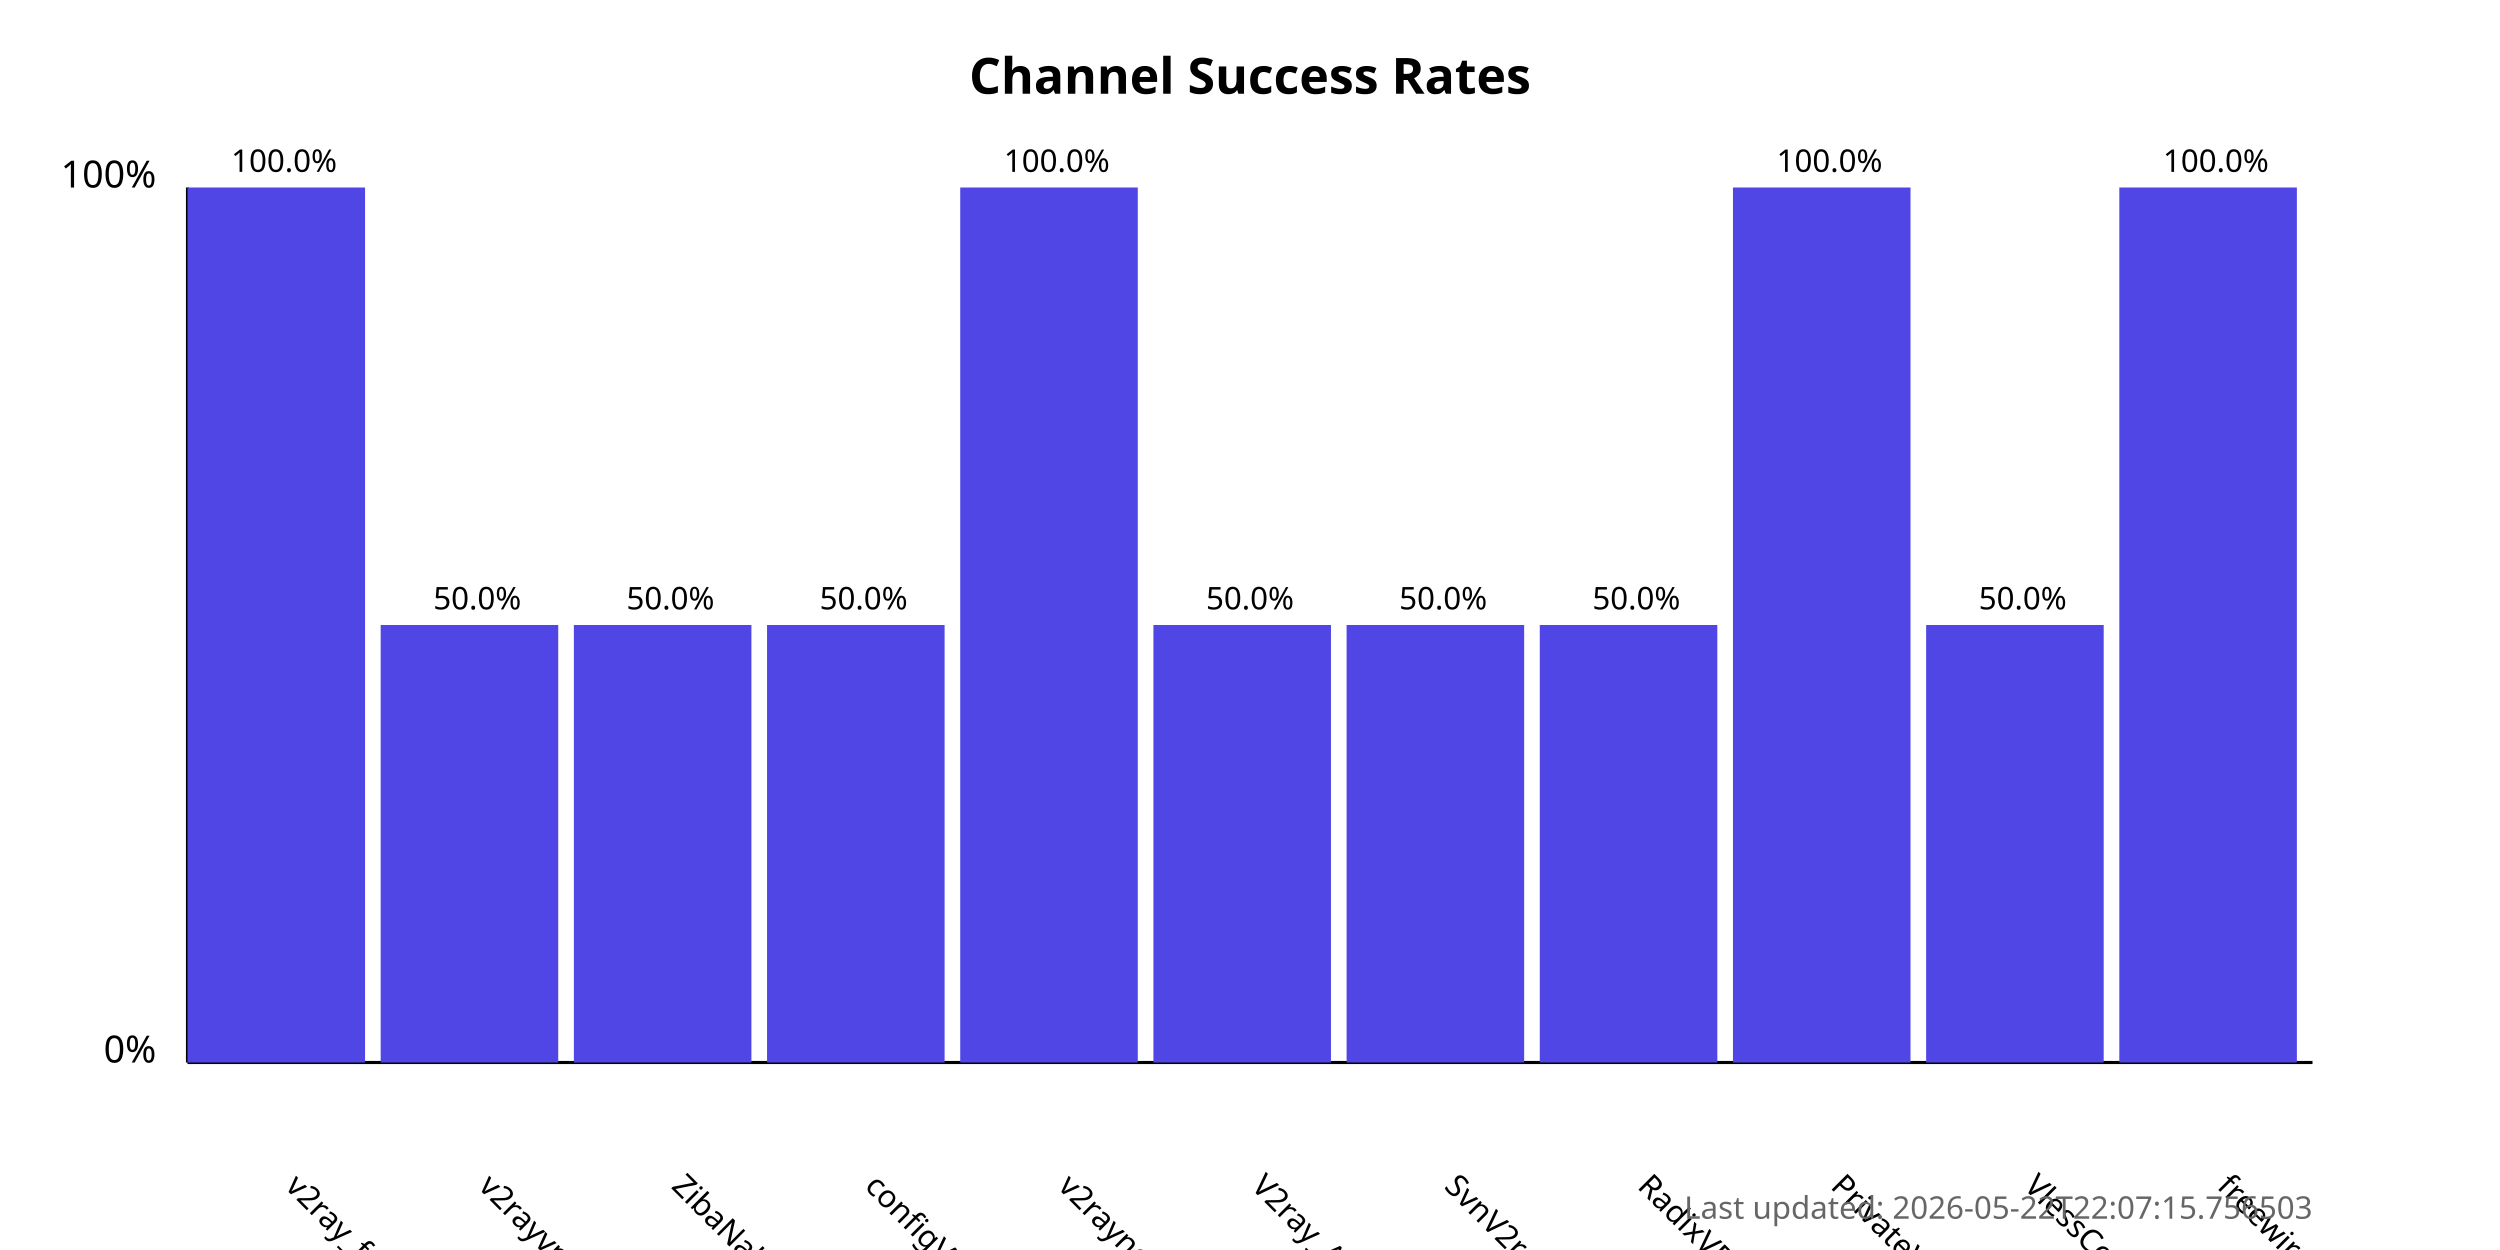
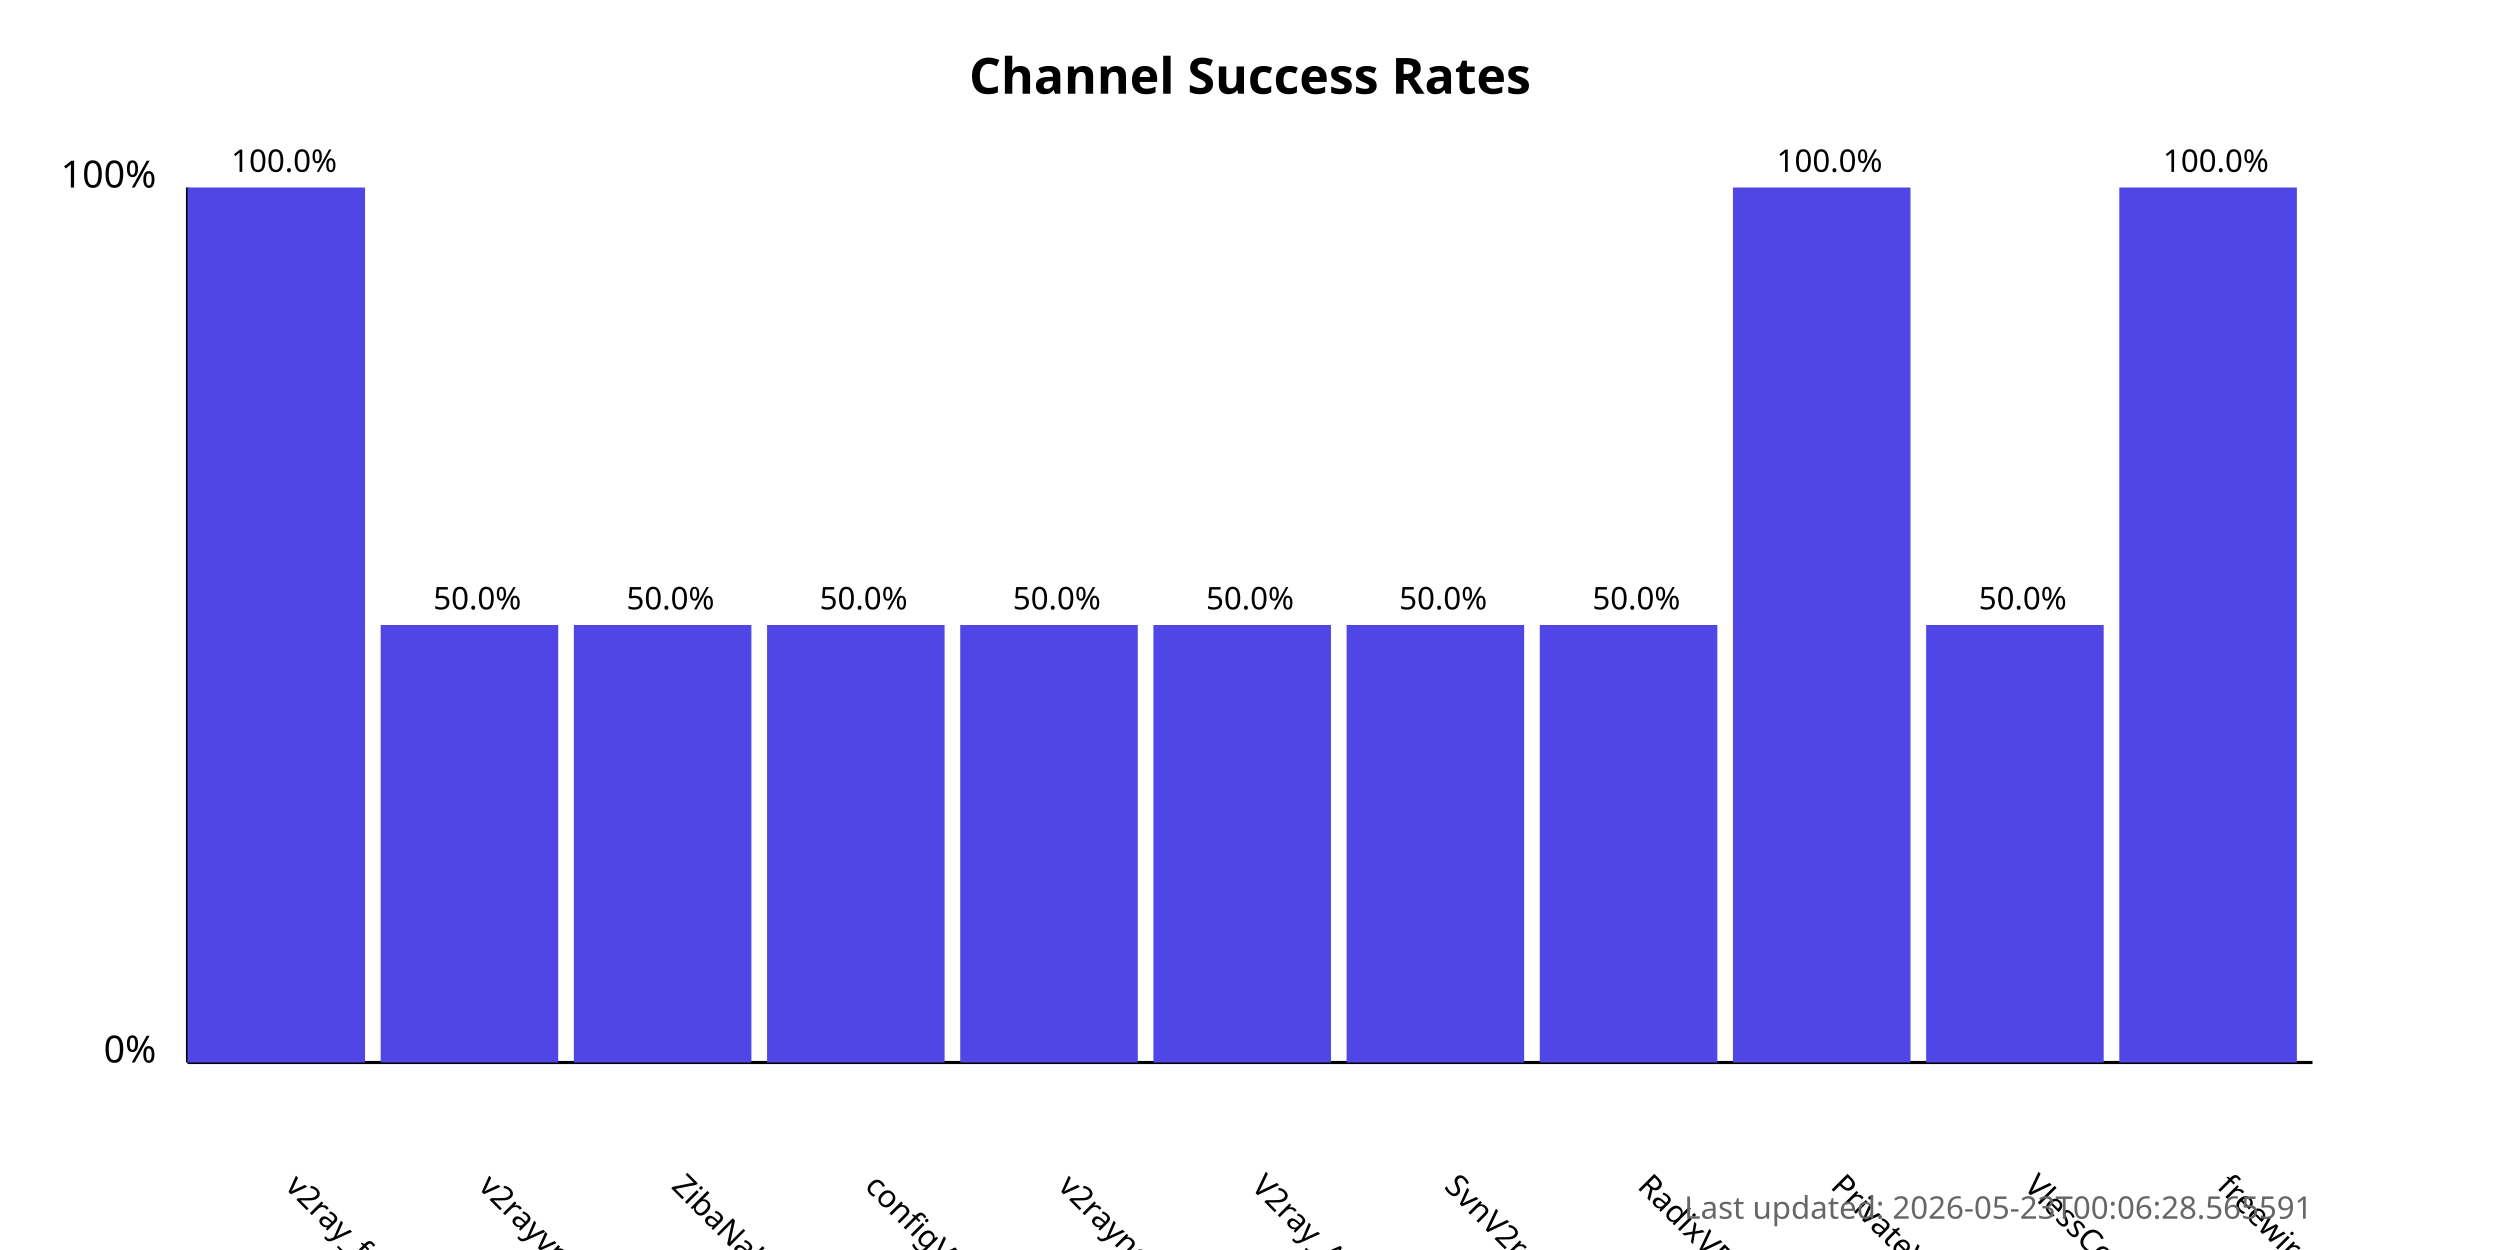
<svg xmlns="http://www.w3.org/2000/svg" width="800" height="400">
  <style>
            .chart-title { font: bold 16px sans-serif; }
            .axis-label { font: 12px sans-serif; }
            .tick-label { font: 10px sans-serif; }
            .bar { fill: #4f46e5; }
            .bar:hover { fill: #6366f1; }
            .timestamp { font: 10px sans-serif; fill: #666; }
        </style>
  <text x="400.0" y="30" text-anchor="middle" class="chart-title">
            Channel Success Rates
        </text>
  <line x1="60" y1="340" x2="60" y2="60" stroke="black" stroke-width="1" />
  <line x1="60" y1="340" x2="740" y2="340" stroke="black" stroke-width="1" />
  <text x="50" y="340" text-anchor="end" class="axis-label">0%</text>
  <text x="50" y="60" text-anchor="end" class="axis-label">100%</text>
  <g>
    <rect x="60" y="60.0" width="56.818" height="280.0" class="bar" />
    <text x="90.909" y="380" transform="rotate(45, 90.90909, 380)" text-anchor="start" class="tick-label">
                v2ray_free_conf
            </text>
    <text x="90.909" y="55.0" text-anchor="middle" class="tick-label">
                100.0%
            </text>
  </g>
  <g>
    <rect x="121.818" y="200.0" width="56.818" height="140.0" class="bar" />
    <text x="152.727" y="380" transform="rotate(45, 152.7273, 380)" text-anchor="start" class="tick-label">
                v2rayvpno
            </text>
    <text x="152.727" y="195.0" text-anchor="middle" class="tick-label">
                50.0%
            </text>
  </g>
  <g>
    <rect x="183.636" y="200.0" width="56.818" height="140.0" class="bar" />
    <text x="214.545" y="380" transform="rotate(45, 214.5455, 380)" text-anchor="start" class="tick-label">
                ZibaNabz
            </text>
    <text x="214.545" y="195.0" text-anchor="middle" class="tick-label">
                50.0%
            </text>
  </g>
  <g>
    <rect x="245.455" y="200.0" width="56.818" height="140.0" class="bar" />
    <text x="276.364" y="380" transform="rotate(45, 276.3636, 380)" text-anchor="start" class="tick-label">
                configV2rayForFree
            </text>
    <text x="276.364" y="195.0" text-anchor="middle" class="tick-label">
                50.0%
            </text>
  </g>
  <g>
-     <rect x="307.273" y="60.0" width="56.818" height="280.0" class="bar" />
+     <rect x="307.273" y="200.0" width="56.818" height="140.0" class="bar" />
    <text x="338.182" y="380" transform="rotate(45, 338.1818, 380)" text-anchor="start" class="tick-label">
                v2rayngvpn
            </text>
-     <text x="338.182" y="55.0" text-anchor="middle" class="tick-label">
-                 100.0%
+     <text x="338.182" y="195.0" text-anchor="middle" class="tick-label">
+                 50.0%
            </text>
  </g>
  <g>
    <rect x="369.091" y="200.0" width="56.818" height="140.0" class="bar" />
    <text x="400.0" y="380" transform="rotate(45, 400.0, 380)" text-anchor="start" class="tick-label">
                V2ray_Alpha
            </text>
    <text x="400.0" y="195.0" text-anchor="middle" class="tick-label">
                50.0%
            </text>
  </g>
  <g>
    <rect x="430.909" y="200.0" width="56.818" height="140.0" class="bar" />
    <text x="461.818" y="380" transform="rotate(45, 461.8182, 380)" text-anchor="start" class="tick-label">
                SvnV2ray
            </text>
    <text x="461.818" y="195.0" text-anchor="middle" class="tick-label">
                50.0%
            </text>
  </g>
  <g>
    <rect x="492.727" y="200.0" width="56.818" height="140.0" class="bar" />
    <text x="523.636" y="380" transform="rotate(45, 523.6364, 380)" text-anchor="start" class="tick-label">
                RadixVPN
            </text>
    <text x="523.636" y="195.0" text-anchor="middle" class="tick-label">
                50.0%
            </text>
  </g>
  <g>
    <rect x="554.545" y="60.0" width="56.818" height="280.0" class="bar" />
    <text x="585.455" y="380" transform="rotate(45, 585.4545, 380)" text-anchor="start" class="tick-label">
                PrivateVPNs
            </text>
    <text x="585.455" y="55.0" text-anchor="middle" class="tick-label">
                100.0%
            </text>
  </g>
  <g>
    <rect x="616.364" y="200.0" width="56.818" height="140.0" class="bar" />
    <text x="647.273" y="380" transform="rotate(45, 647.2727, 380)" text-anchor="start" class="tick-label">
                VlessConfig
            </text>
    <text x="647.273" y="195.0" text-anchor="middle" class="tick-label">
                50.0%
            </text>
  </g>
  <g>
    <rect x="678.182" y="60.0" width="56.818" height="280.0" class="bar" />
    <text x="709.091" y="380" transform="rotate(45, 709.0909, 380)" text-anchor="start" class="tick-label">
                freewireguard
            </text>
    <text x="709.091" y="55.0" text-anchor="middle" class="tick-label">
                100.0%
            </text>
  </g>
  <text x="740" y="390" text-anchor="end" class="timestamp">
-             Last updated: 2026-05-22T22:07:15.756503
+             Last updated: 2026-05-23T00:06:28.565591
        </text>
</svg>
